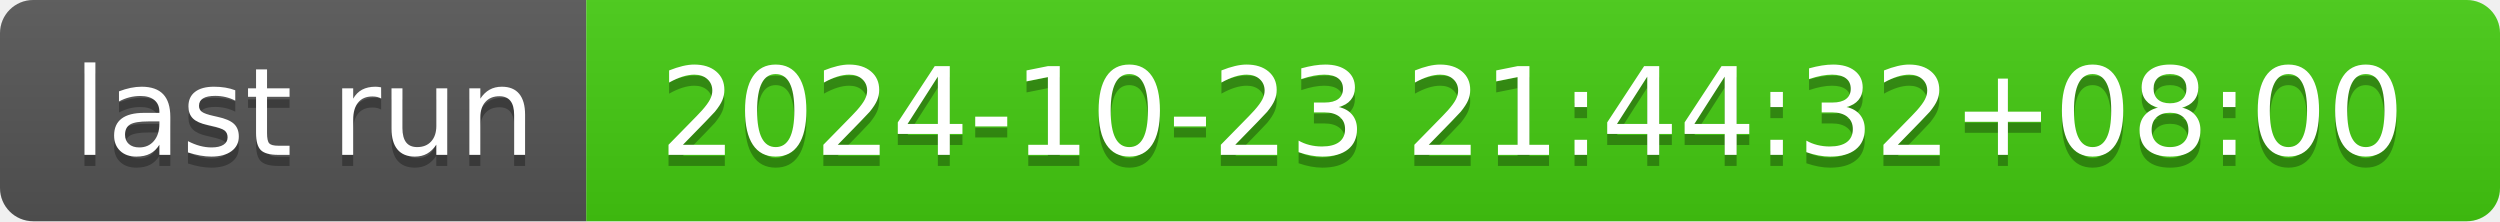
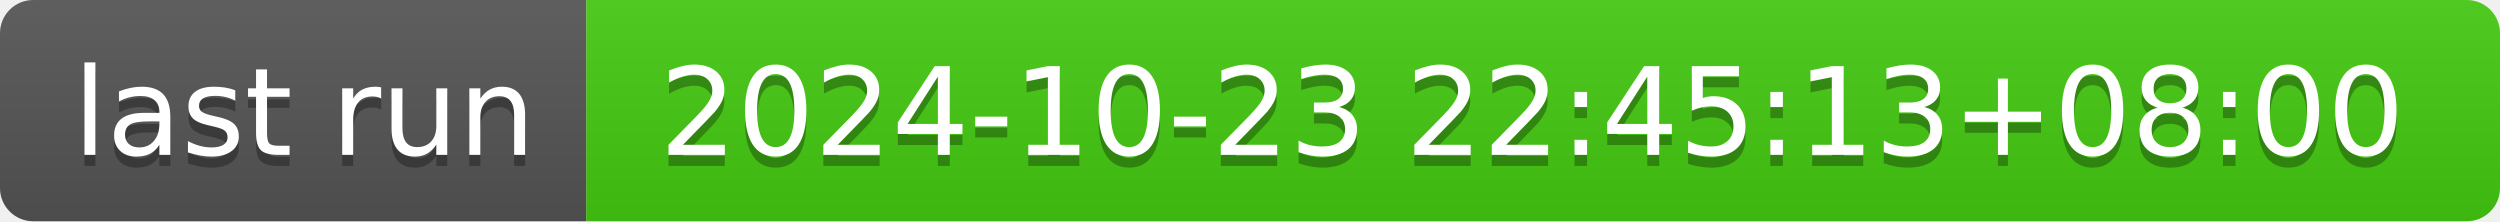
- <svg xmlns="http://www.w3.org/2000/svg" width="226" height="20" role="img" aria-label="last run: 2024-10-23 21:44:32+08:00">
+ <svg xmlns="http://www.w3.org/2000/svg" width="226" height="20" role="img" aria-label="last run: 2024-10-23 22:45:13+08:00">
  <linearGradient id="s" x2="0" y2="100%">
    <stop offset="0" stop-color="#bbb" stop-opacity=".1" />
    <stop offset="1" stop-opacity=".1" />
  </linearGradient>
  <clipPath id="r">
    <rect width="226" height="20" rx="3" fill="#fff" />
  </clipPath>
  <g clip-path="url(#r)">
    <rect width="53" height="20" fill="#555" />
    <rect x="53" width="173" height="20" fill="#4c1" />
    <rect width="226" height="20" fill="url(#s)" />
  </g>
  <g fill="#fff" text-anchor="middle" font-family="Verdana,Geneva,DejaVu Sans,sans-serif" text-rendering="geometricPrecision" font-size="110">
    <text aria-hidden="true" x="275" y="150" fill="#010101" fill-opacity=".3" transform="scale(.1)" textLength="430">last run</text>
    <text x="275" y="140" transform="scale(.1)" fill="#fff" textLength="430">last run</text>
-     <text aria-hidden="true" x="1385" y="150" fill="#010101" fill-opacity=".3" transform="scale(.1)" textLength="1630">2024-10-23 21:44:32+08:00</text>
-     <text x="1385" y="140" transform="scale(.1)" fill="#fff" textLength="1630">2024-10-23 21:44:32+08:00</text>
+     <text aria-hidden="true" x="1385" y="150" fill="#010101" fill-opacity=".3" transform="scale(.1)" textLength="1630">2024-10-23 22:45:13+08:00</text>
+     <text x="1385" y="140" transform="scale(.1)" fill="#fff" textLength="1630">2024-10-23 22:45:13+08:00</text>
  </g>
</svg>
